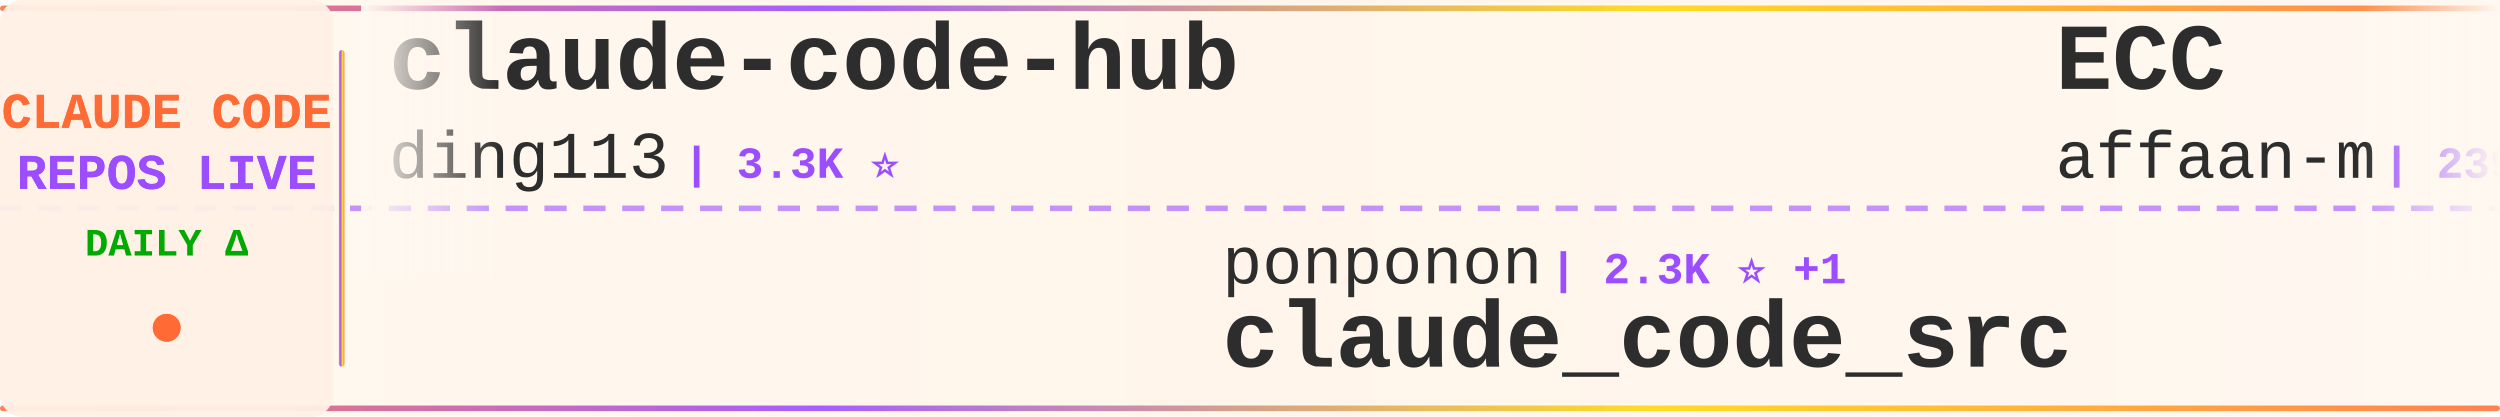
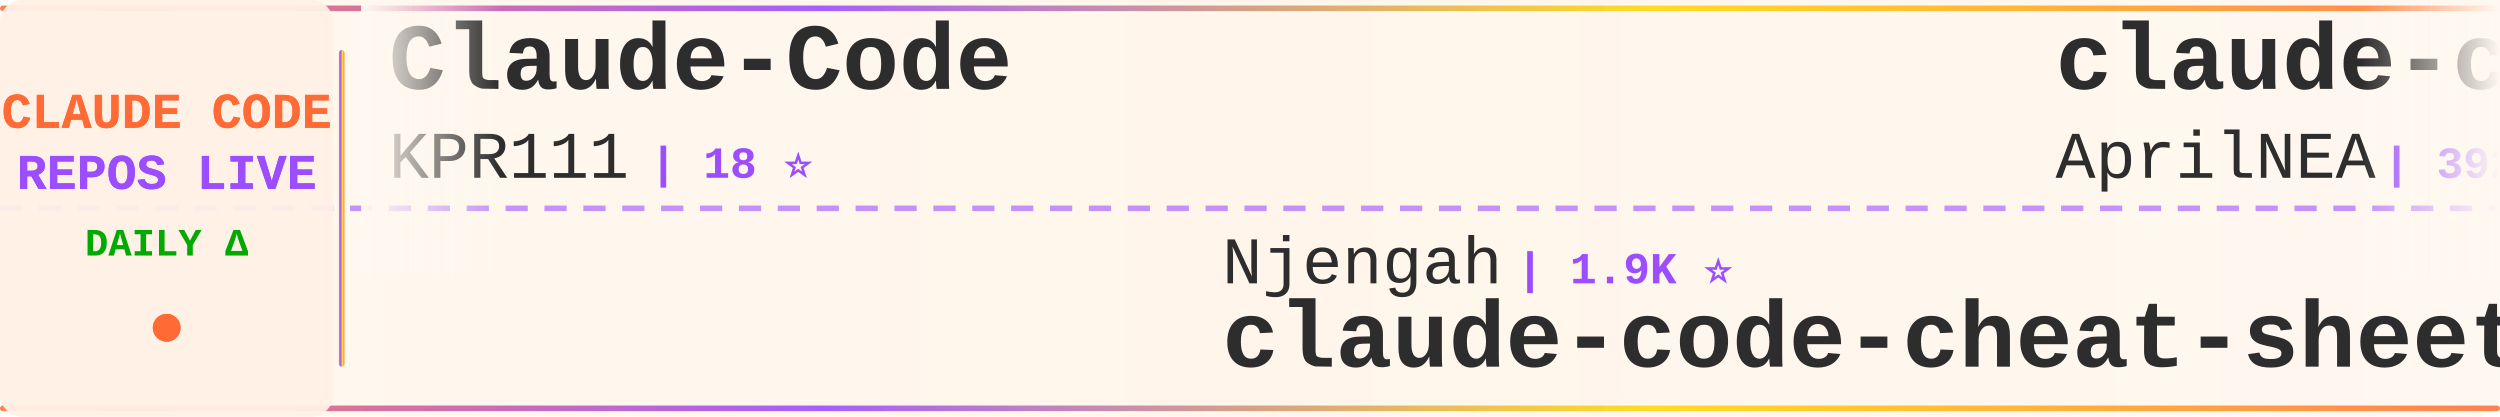
<svg xmlns="http://www.w3.org/2000/svg" width="900" height="150">
  <defs>
    <linearGradient id="tickerBg" x1="0%" y1="0%" x2="100%" y2="0%">
      <stop offset="0%" style="stop-color:#fff8f0;stop-opacity:0.98" />
      <stop offset="50%" style="stop-color:#fff5eb;stop-opacity:1" />
      <stop offset="100%" style="stop-color:#fff8f0;stop-opacity:0.98" />
    </linearGradient>
    <linearGradient id="borderGrad" x1="0%" y1="0%" x2="100%" y2="0%">
      <stop offset="0%" style="stop-color:#FF6B35;stop-opacity:0.85">
        <animate attributeName="stop-opacity" values="0.85;1;0.85" dur="2s" repeatCount="indefinite" />
      </stop>
      <stop offset="33%" style="stop-color:#9C4EFF;stop-opacity:0.9">
        <animate attributeName="stop-opacity" values="0.9;1;0.9" dur="2.2s" repeatCount="indefinite" />
      </stop>
      <stop offset="66%" style="stop-color:#FFD700;stop-opacity:0.85">
        <animate attributeName="stop-opacity" values="0.85;1;0.85" dur="1.8s" repeatCount="indefinite" />
      </stop>
      <stop offset="100%" style="stop-color:#FF6B35;stop-opacity:0.85">
        <animate attributeName="stop-opacity" values="0.85;1;0.85" dur="2s" repeatCount="indefinite" />
      </stop>
    </linearGradient>
    <filter id="textGlow">
      <feGaussianBlur stdDeviation="0.15" result="coloredBlur" />
      <feMerge>
        <feMergeNode in="coloredBlur" />
        <feMergeNode in="SourceGraphic" />
      </feMerge>
    </filter>
    <filter id="metricGlow">
      <feGaussianBlur stdDeviation="0.2" result="coloredBlur" />
      <feMerge>
        <feMergeNode in="coloredBlur" />
        <feMergeNode in="SourceGraphic" />
      </feMerge>
    </filter>
    <linearGradient id="leftFade" x1="0%" y1="0%" x2="100%" y2="0%">
      <stop offset="0%" style="stop-color:#fff8f0;stop-opacity:1" />
      <stop offset="100%" style="stop-color:#fff8f0;stop-opacity:0" />
    </linearGradient>
    <linearGradient id="rightFade" x1="0%" y1="0%" x2="100%" y2="0%">
      <stop offset="0%" style="stop-color:#fff8f0;stop-opacity:0" />
      <stop offset="100%" style="stop-color:#fff8f0;stop-opacity:1" />
    </linearGradient>
  </defs>
  <rect width="900" height="150" fill="url(#tickerBg)" rx="8" />
  <rect x="0" y="2" width="900" height="2" fill="url(#borderGrad)" rx="1" />
  <rect x="0" y="146" width="900" height="2" fill="url(#borderGrad)" rx="1" />
  <line x1="0" y1="75" x2="900" y2="75" stroke="#9C4EFF" stroke-width="2" stroke-dasharray="8 6" opacity="0.6" />
  <rect x="0" y="0" width="120" height="150" fill="#fff0e6" opacity="0.95" rx="8" />
  <text x="60" y="46" font-family="'Courier New', monospace" font-size="18" font-weight="bold" fill="#FF6B35" text-anchor="middle" filter="url(#textGlow)">
    CLAUDE CODE
  </text>
  <text x="60" y="68" font-family="'Courier New', monospace" font-size="18" font-weight="bold" fill="#9C4EFF" text-anchor="middle" filter="url(#textGlow)">
    REPOS LIVE
  </text>
  <text x="60" y="92" font-family="'Courier New', monospace" font-size="14" font-weight="bold" fill="#00aa00" text-anchor="middle">
    DAILY Δ
  </text>
  <circle cx="60" cy="118" r="5" fill="#FF6B35" filter="url(#metricGlow)">
    <animate attributeName="r" values="4;6;4" dur="1.5s" repeatCount="indefinite" />
    <animate attributeName="opacity" values="0.6;1;0.6" dur="1.5s" repeatCount="indefinite" />
  </circle>
  <rect x="122" y="18" width="2" height="114" fill="url(#borderGrad)" rx="1" />
  <clipPath id="tickerClip">
    <rect x="130" y="0" width="770" height="150" />
  </clipPath>
  <g clip-path="url(#tickerClip)">
    <g id="tickerItems">
      <animateTransform attributeName="transform" attributeType="XML" type="translate" from="0 0" to="-3000 0" dur="54s" repeatCount="indefinite" />
      <g transform="translate(0, 0)">
-         <text x="140" y="32" font-family="'Courier New', monospace" font-size="34" font-weight="bold" fill="#2d2d2d">claude-code-hub</text>
-         <text x="140" y="64" font-family="'Courier New', monospace" font-size="24" font-weight="normal" fill="#2d2d2d" opacity="1.0">ding113</text>
-         <text x="246" y="64" font-family="'Courier New', monospace" font-size="16" font-weight="bold" fill="#9C4EFF"> | 3.3K ⭐</text>
+         <text x="140" y="32" font-family="'Courier New', monospace" font-size="34" font-weight="bold" fill="#2d2d2d">Claude-Code</text>
+         <text x="140" y="64" font-family="'Courier New', monospace" font-size="24" font-weight="normal" fill="#2d2d2d" opacity="1.0">KPR111</text>
+         <text x="234" y="64" font-family="'Courier New', monospace" font-size="16" font-weight="bold" fill="#9C4EFF"> | 18 ⭐</text>
      </g>
      <g transform="translate(300, 0)">
-         <text x="140" y="102" font-family="'Courier New', monospace" font-size="24" font-weight="normal" fill="#2d2d2d" opacity="1.0">ponponon</text>
-         <text x="258" y="102" font-family="'Courier New', monospace" font-size="16" font-weight="bold" fill="#9C4EFF"> | 2.3K ⭐ +1</text>
-         <text x="140" y="132" font-family="'Courier New', monospace" font-size="34" font-weight="bold" fill="#2d2d2d">claude_code_src</text>
+         <text x="140" y="102" font-family="'Courier New', monospace" font-size="24" font-weight="normal" fill="#2d2d2d" opacity="1.0">Njengah</text>
+         <text x="246" y="102" font-family="'Courier New', monospace" font-size="16" font-weight="bold" fill="#9C4EFF"> | 1.9K ⭐</text>
+         <text x="140" y="132" font-family="'Courier New', monospace" font-size="34" font-weight="bold" fill="#2d2d2d">claude-code-cheat-sheet</text>
      </g>
      <g transform="translate(600, 0)">
-         <text x="140" y="32" font-family="'Courier New', monospace" font-size="34" font-weight="bold" fill="#2d2d2d">ECC</text>
-         <text x="140" y="64" font-family="'Courier New', monospace" font-size="24" font-weight="normal" fill="#2d2d2d" opacity="1.0">affaan-m</text>
-         <text x="258" y="64" font-family="'Courier New', monospace" font-size="16" font-weight="bold" fill="#9C4EFF"> | 239.6K ⭐ +34</text>
+         <text x="140" y="32" font-family="'Courier New', monospace" font-size="34" font-weight="bold" fill="#2d2d2d">claude-code-source</text>
+         <text x="140" y="64" font-family="'Courier New', monospace" font-size="24" font-weight="normal" fill="#2d2d2d" opacity="1.0">AprilNEA</text>
+         <text x="258" y="64" font-family="'Courier New', monospace" font-size="16" font-weight="bold" fill="#9C4EFF"> | 392 ⭐</text>
      </g>
      <g transform="translate(900, 0)">
-         <text x="140" y="102" font-family="'Courier New', monospace" font-size="24" font-weight="normal" fill="#2d2d2d" opacity="1.0">fazxes</text>
-         <text x="234" y="102" font-family="'Courier New', monospace" font-size="16" font-weight="bold" fill="#9C4EFF"> | 231 ⭐</text>
-         <text x="140" y="132" font-family="'Courier New', monospace" font-size="34" font-weight="bold" fill="#2d2d2d">Claude-code</text>
+         <text x="140" y="102" font-family="'Courier New', monospace" font-size="24" font-weight="normal" fill="#2d2d2d" opacity="1.0">ghuntley</text>
+         <text x="258" y="102" font-family="'Courier New', monospace" font-size="16" font-weight="bold" fill="#9C4EFF"> | 989 ⭐</text>
+         <text x="140" y="132" font-family="'Courier New', monospace" font-size="34" font-weight="bold" fill="#2d2d2d">claude-code-source-code-...</text>
      </g>
      <g transform="translate(1200, 0)">
        <text x="140" y="32" font-family="'Courier New', monospace" font-size="34" font-weight="bold" fill="#2d2d2d">awesome-claude-code-tool...</text>
        <text x="140" y="64" font-family="'Courier New', monospace" font-size="24" font-weight="normal" fill="#2d2d2d" opacity="1.0">rohitg00</text>
-         <text x="258" y="64" font-family="'Courier New', monospace" font-size="16" font-weight="bold" fill="#9C4EFF"> | 2.5K ⭐ +1</text>
+         <text x="258" y="64" font-family="'Courier New', monospace" font-size="16" font-weight="bold" fill="#9C4EFF"> | 2.5K ⭐</text>
      </g>
      <g transform="translate(1500, 0)">
-         <text x="140" y="102" font-family="'Courier New', monospace" font-size="24" font-weight="normal" fill="#2d2d2d" opacity="1.0">musistudio</text>
-         <text x="282" y="102" font-family="'Courier New', monospace" font-size="16" font-weight="bold" fill="#9C4EFF"> | 36.6K ⭐ +6</text>
-         <text x="140" y="132" font-family="'Courier New', monospace" font-size="34" font-weight="bold" fill="#2d2d2d">claude-code-router</text>
+         <text x="140" y="102" font-family="'Courier New', monospace" font-size="24" font-weight="normal" fill="#2d2d2d" opacity="1.0">guanshan</text>
+         <text x="258" y="102" font-family="'Courier New', monospace" font-size="16" font-weight="bold" fill="#9C4EFF"> | 61 ⭐</text>
+         <text x="140" y="132" font-family="'Courier New', monospace" font-size="34" font-weight="bold" fill="#2d2d2d">ClaudeCode</text>
      </g>
      <g transform="translate(1800, 0)">
-         <text x="140" y="32" font-family="'Courier New', monospace" font-size="34" font-weight="bold" fill="#2d2d2d">Claude-Code-Game-Studios</text>
-         <text x="140" y="64" font-family="'Courier New', monospace" font-size="24" font-weight="normal" fill="#2d2d2d" opacity="1.0">Donchitos</text>
-         <text x="270" y="64" font-family="'Courier New', monospace" font-size="16" font-weight="bold" fill="#9C4EFF"> | 23.8K ⭐ +2</text>
+         <text x="140" y="32" font-family="'Courier New', monospace" font-size="34" font-weight="bold" fill="#2d2d2d">claude-code-harness</text>
+         <text x="140" y="64" font-family="'Courier New', monospace" font-size="24" font-weight="normal" fill="#2d2d2d" opacity="1.0">Chachamaru127</text>
+         <text x="318" y="64" font-family="'Courier New', monospace" font-size="16" font-weight="bold" fill="#9C4EFF"> | 3.1K ⭐ +2</text>
      </g>
      <g transform="translate(2100, 0)">
-         <text x="140" y="102" font-family="'Courier New', monospace" font-size="24" font-weight="normal" fill="#2d2d2d" opacity="1.0">JrCx7scC</text>
-         <text x="258" y="102" font-family="'Courier New', monospace" font-size="16" font-weight="bold" fill="#9C4EFF"> | 373 ⭐</text>
-         <text x="140" y="132" font-family="'Courier New', monospace" font-size="34" font-weight="bold" fill="#2d2d2d">claude-code-source</text>
+         <text x="140" y="102" font-family="'Courier New', monospace" font-size="24" font-weight="normal" fill="#2d2d2d" opacity="1.0">anthropics</text>
+         <text x="282" y="102" font-family="'Courier New', monospace" font-size="16" font-weight="bold" fill="#9C4EFF"> | 5.9K ⭐ +1</text>
+         <text x="140" y="132" font-family="'Courier New', monospace" font-size="34" font-weight="bold" fill="#2d2d2d">claude-code-security-rev...</text>
      </g>
      <g transform="translate(2400, 0)">
        <text x="140" y="32" font-family="'Courier New', monospace" font-size="34" font-weight="bold" fill="#2d2d2d">Dive-into-Claude-Code</text>
        <text x="140" y="64" font-family="'Courier New', monospace" font-size="24" font-weight="normal" fill="#2d2d2d" opacity="1.0">VILA-Lab</text>
        <text x="258" y="64" font-family="'Courier New', monospace" font-size="16" font-weight="bold" fill="#9C4EFF"> | 2.0K ⭐</text>
      </g>
      <g transform="translate(2700, 0)">
-         <text x="140" y="102" font-family="'Courier New', monospace" font-size="24" font-weight="normal" fill="#2d2d2d" opacity="1.0">Maciek-roboblog</text>
-         <text x="342" y="102" font-family="'Courier New', monospace" font-size="16" font-weight="bold" fill="#9C4EFF"> | 8.6K ⭐ +1</text>
-         <text x="140" y="132" font-family="'Courier New', monospace" font-size="34" font-weight="bold" fill="#2d2d2d">Claude-Code-Usage-Monito...</text>
+         <text x="140" y="102" font-family="'Courier New', monospace" font-size="24" font-weight="normal" fill="#2d2d2d" opacity="1.0">frankbria</text>
+         <text x="270" y="102" font-family="'Courier New', monospace" font-size="16" font-weight="bold" fill="#9C4EFF"> | 9.6K ⭐</text>
+         <text x="140" y="132" font-family="'Courier New', monospace" font-size="34" font-weight="bold" fill="#2d2d2d">ralph-claude-code</text>
      </g>
      <g transform="translate(3000, 0)">
-         <text x="140" y="32" font-family="'Courier New', monospace" font-size="34" font-weight="bold" fill="#2d2d2d">claude-code-hub</text>
-         <text x="140" y="64" font-family="'Courier New', monospace" font-size="24" font-weight="normal" fill="#2d2d2d" opacity="1.0">ding113</text>
-         <text x="246" y="64" font-family="'Courier New', monospace" font-size="16" font-weight="bold" fill="#9C4EFF"> | 3.3K ⭐</text>
+         <text x="140" y="32" font-family="'Courier New', monospace" font-size="34" font-weight="bold" fill="#2d2d2d">Claude-Code</text>
+         <text x="140" y="64" font-family="'Courier New', monospace" font-size="24" font-weight="normal" fill="#2d2d2d" opacity="1.0">KPR111</text>
+         <text x="234" y="64" font-family="'Courier New', monospace" font-size="16" font-weight="bold" fill="#9C4EFF"> | 18 ⭐</text>
      </g>
      <g transform="translate(3300, 0)">
-         <text x="140" y="102" font-family="'Courier New', monospace" font-size="24" font-weight="normal" fill="#2d2d2d" opacity="1.0">ponponon</text>
-         <text x="258" y="102" font-family="'Courier New', monospace" font-size="16" font-weight="bold" fill="#9C4EFF"> | 2.3K ⭐ +1</text>
-         <text x="140" y="132" font-family="'Courier New', monospace" font-size="34" font-weight="bold" fill="#2d2d2d">claude_code_src</text>
+         <text x="140" y="102" font-family="'Courier New', monospace" font-size="24" font-weight="normal" fill="#2d2d2d" opacity="1.0">Njengah</text>
+         <text x="246" y="102" font-family="'Courier New', monospace" font-size="16" font-weight="bold" fill="#9C4EFF"> | 1.9K ⭐</text>
+         <text x="140" y="132" font-family="'Courier New', monospace" font-size="34" font-weight="bold" fill="#2d2d2d">claude-code-cheat-sheet</text>
      </g>
      <g transform="translate(3600, 0)">
-         <text x="140" y="32" font-family="'Courier New', monospace" font-size="34" font-weight="bold" fill="#2d2d2d">ECC</text>
-         <text x="140" y="64" font-family="'Courier New', monospace" font-size="24" font-weight="normal" fill="#2d2d2d" opacity="1.0">affaan-m</text>
-         <text x="258" y="64" font-family="'Courier New', monospace" font-size="16" font-weight="bold" fill="#9C4EFF"> | 239.6K ⭐ +34</text>
+         <text x="140" y="32" font-family="'Courier New', monospace" font-size="34" font-weight="bold" fill="#2d2d2d">claude-code-source</text>
+         <text x="140" y="64" font-family="'Courier New', monospace" font-size="24" font-weight="normal" fill="#2d2d2d" opacity="1.0">AprilNEA</text>
+         <text x="258" y="64" font-family="'Courier New', monospace" font-size="16" font-weight="bold" fill="#9C4EFF"> | 392 ⭐</text>
      </g>
      <g transform="translate(3900, 0)">
-         <text x="140" y="102" font-family="'Courier New', monospace" font-size="24" font-weight="normal" fill="#2d2d2d" opacity="1.0">fazxes</text>
-         <text x="234" y="102" font-family="'Courier New', monospace" font-size="16" font-weight="bold" fill="#9C4EFF"> | 231 ⭐</text>
-         <text x="140" y="132" font-family="'Courier New', monospace" font-size="34" font-weight="bold" fill="#2d2d2d">Claude-code</text>
+         <text x="140" y="102" font-family="'Courier New', monospace" font-size="24" font-weight="normal" fill="#2d2d2d" opacity="1.0">ghuntley</text>
+         <text x="258" y="102" font-family="'Courier New', monospace" font-size="16" font-weight="bold" fill="#9C4EFF"> | 989 ⭐</text>
+         <text x="140" y="132" font-family="'Courier New', monospace" font-size="34" font-weight="bold" fill="#2d2d2d">claude-code-source-code-...</text>
      </g>
    </g>
  </g>
  <rect x="130" y="0" width="50" height="100" fill="url(#leftFade)" />
  <rect x="850" y="0" width="50" height="100" fill="url(#rightFade)" />
</svg>
